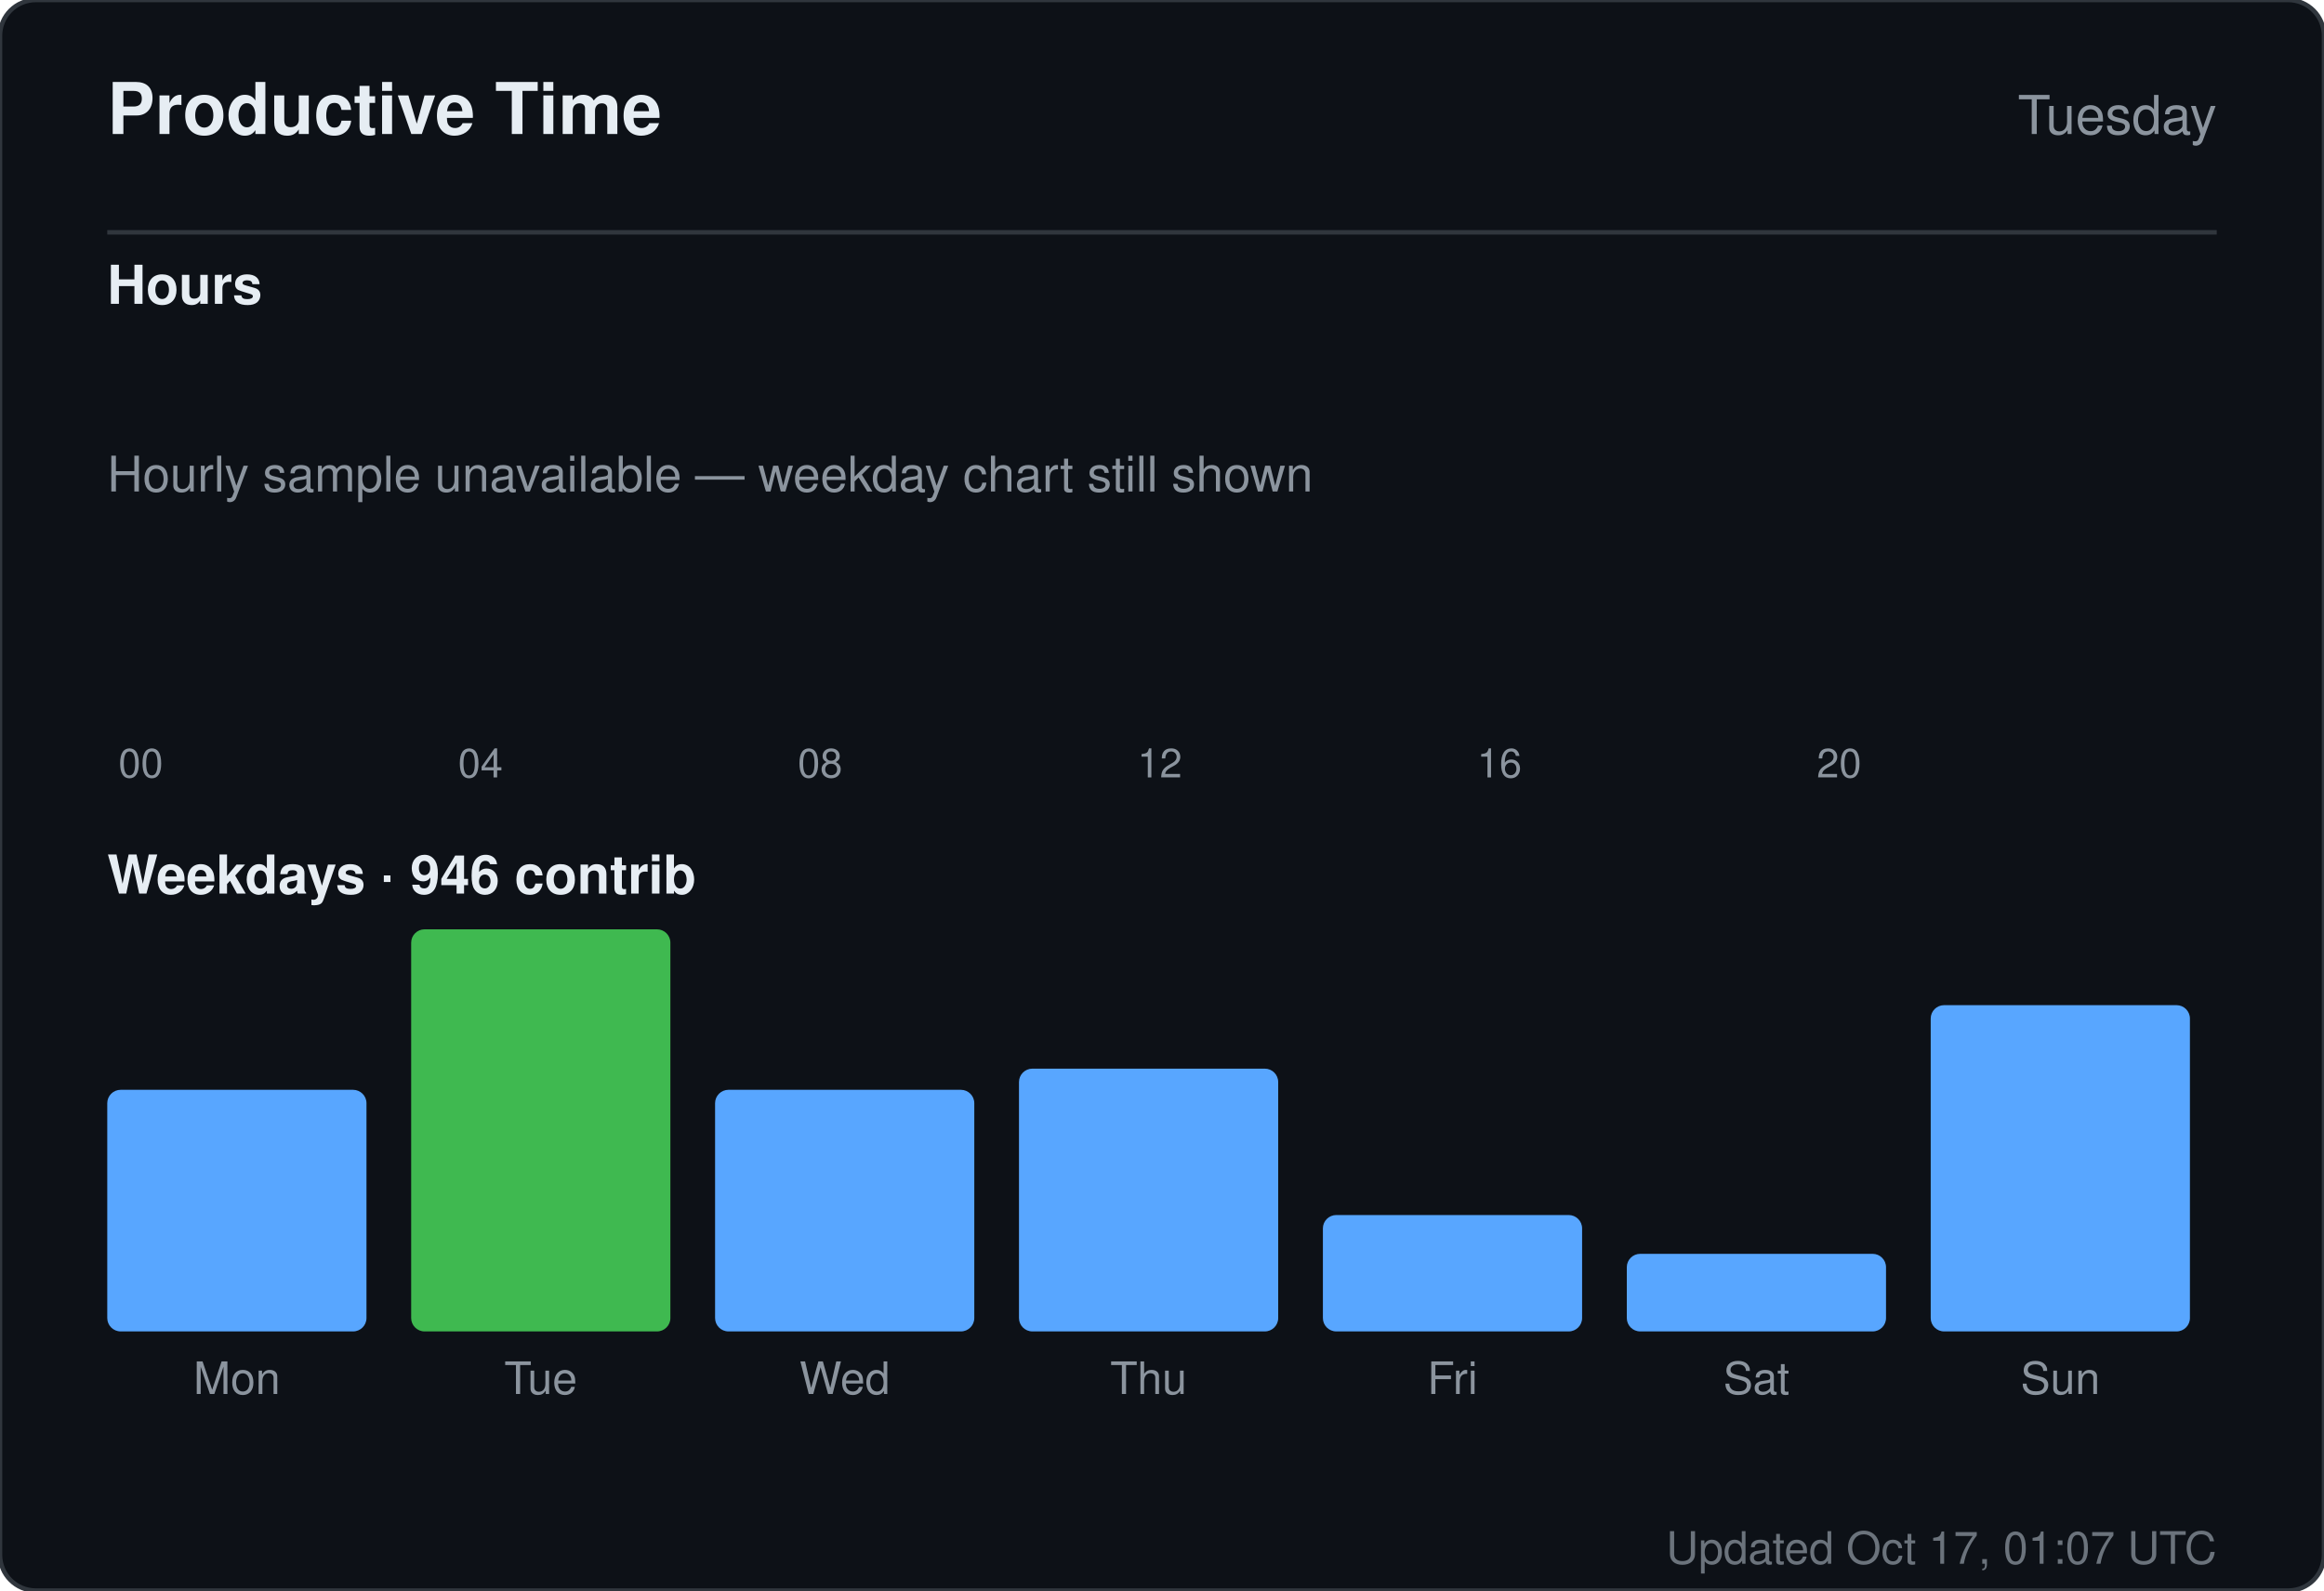
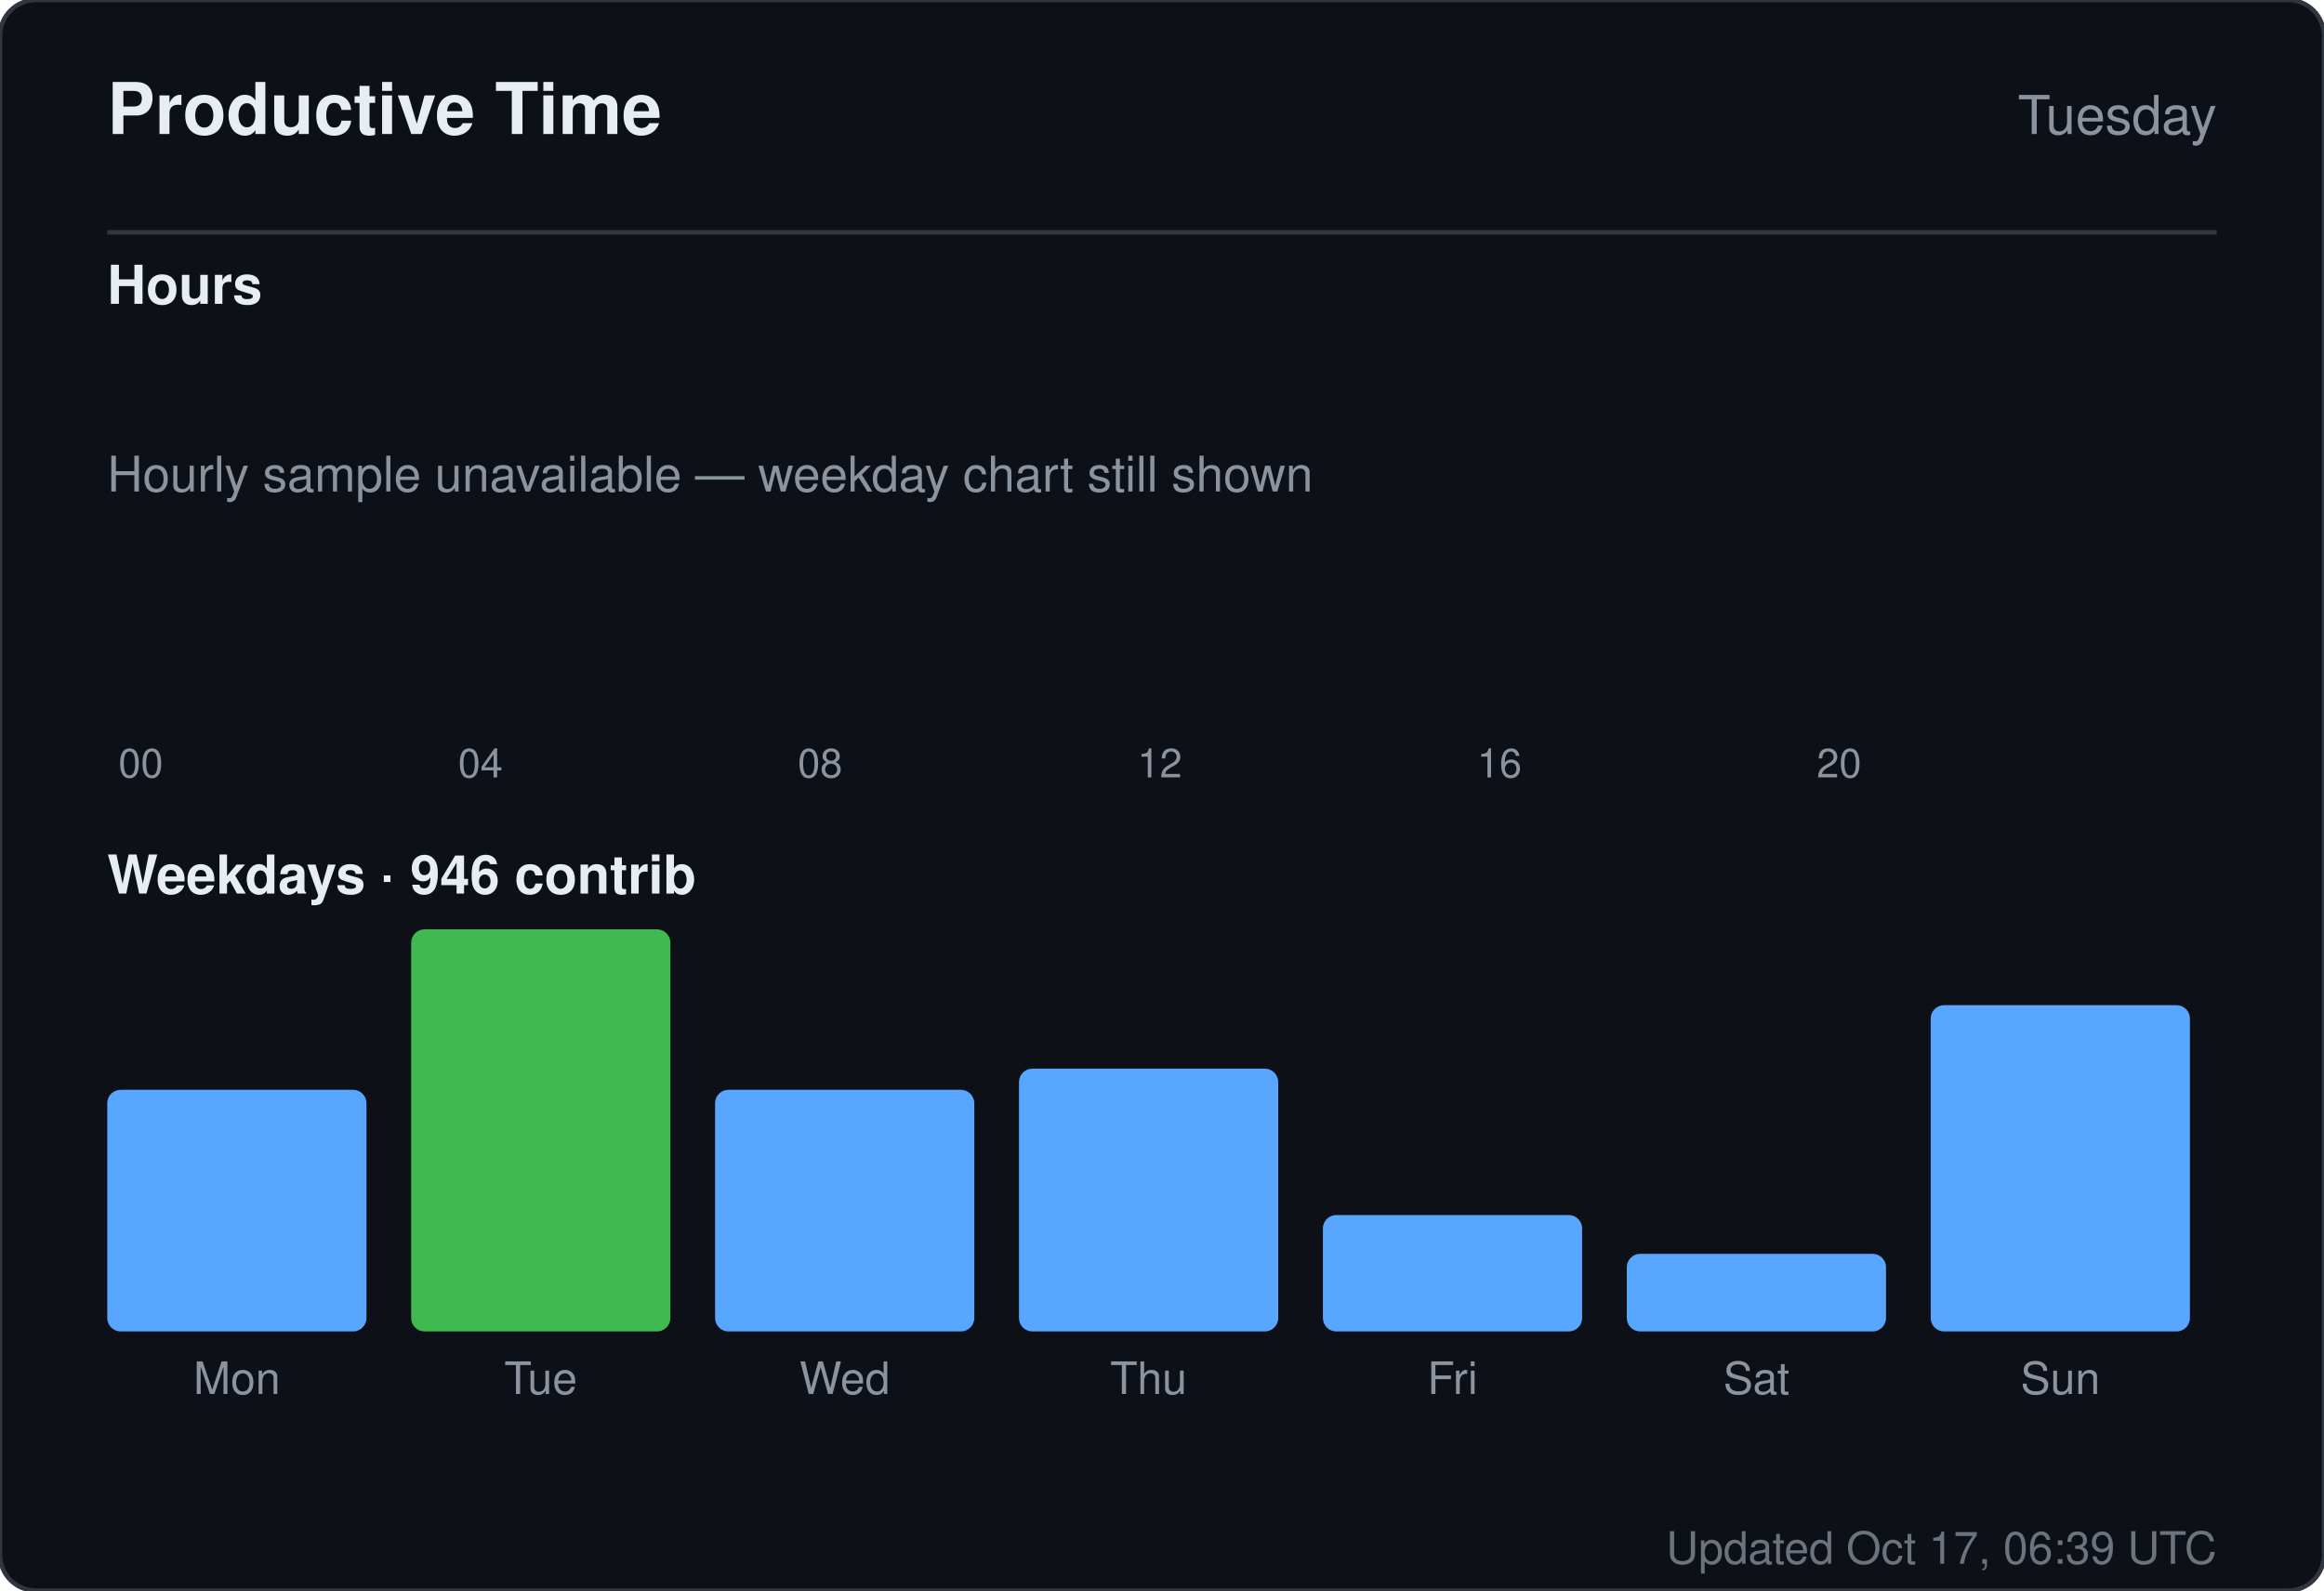
<svg xmlns="http://www.w3.org/2000/svg" width="520" height="356" viewBox="0 0 520 356" role="img" aria-label="Productive time for sandiirawan12">
  <rect width="520" height="356" rx="8" fill="#0d1117" stroke="#30363d" />
  <g font-family="-apple-system, BlinkMacSystemFont, Segoe UI, Helvetica, Arial, sans-serif">
    <text x="24" y="30" fill="#e6edf3" font-size="16" font-weight="700">Productive Time</text>
    <text x="496" y="30" fill="#8b949e" font-size="12" text-anchor="end">Tuesday</text>
    <line x1="24" y1="52" x2="496" y2="52" stroke="#30363d" />
    <text x="24" y="68" fill="#e6edf3" font-size="12" font-weight="600">Hours</text>
    <rect x="24" y="160" width="15" height="0" rx="2" fill="#58a6ff" />
    <text x="31.5" y="174" fill="#8b949e" font-size="9" text-anchor="middle">00</text>
    <rect x="43" y="160" width="15" height="0" rx="2" fill="#58a6ff" />
    <rect x="62" y="160" width="15" height="0" rx="2" fill="#58a6ff" />
    <rect x="81" y="160" width="15" height="0" rx="2" fill="#58a6ff" />
    <rect x="100" y="160" width="15" height="0" rx="2" fill="#58a6ff" />
    <text x="107.5" y="174" fill="#8b949e" font-size="9" text-anchor="middle">04</text>
    <rect x="119" y="160" width="15" height="0" rx="2" fill="#58a6ff" />
    <rect x="138" y="160" width="15" height="0" rx="2" fill="#58a6ff" />
    <rect x="157" y="160" width="15" height="0" rx="2" fill="#58a6ff" />
    <rect x="176" y="160" width="15" height="0" rx="2" fill="#58a6ff" />
    <text x="183.5" y="174" fill="#8b949e" font-size="9" text-anchor="middle">08</text>
    <rect x="195" y="160" width="15" height="0" rx="2" fill="#58a6ff" />
    <rect x="214" y="160" width="15" height="0" rx="2" fill="#58a6ff" />
    <rect x="233" y="160" width="15" height="0" rx="2" fill="#58a6ff" />
    <rect x="252" y="160" width="15" height="0" rx="2" fill="#58a6ff" />
    <text x="259.5" y="174" fill="#8b949e" font-size="9" text-anchor="middle">12</text>
    <rect x="271" y="160" width="15" height="0" rx="2" fill="#58a6ff" />
    <rect x="290" y="160" width="15" height="0" rx="2" fill="#58a6ff" />
    <rect x="309" y="160" width="15" height="0" rx="2" fill="#58a6ff" />
    <rect x="328" y="160" width="15" height="0" rx="2" fill="#58a6ff" />
    <text x="335.5" y="174" fill="#8b949e" font-size="9" text-anchor="middle">16</text>
    <rect x="347" y="160" width="15" height="0" rx="2" fill="#58a6ff" />
    <rect x="366" y="160" width="15" height="0" rx="2" fill="#58a6ff" />
    <rect x="385" y="160" width="15" height="0" rx="2" fill="#58a6ff" />
    <rect x="404" y="160" width="15" height="0" rx="2" fill="#58a6ff" />
    <text x="411.5" y="174" fill="#8b949e" font-size="9" text-anchor="middle">20</text>
    <rect x="423" y="160" width="15" height="0" rx="2" fill="#58a6ff" />
    <rect x="442" y="160" width="15" height="0" rx="2" fill="#58a6ff" />
    <rect x="461" y="160" width="15" height="0" rx="2" fill="#58a6ff" />
    <text x="24" y="110" fill="#8b949e" font-size="11">Hourly sample unavailable — weekday chart still shown</text>
    <text x="24" y="200" fill="#e6edf3" font-size="12" font-weight="600">Weekdays · 946 contrib</text>
    <rect x="24" y="243.921" width="58" height="54.079" rx="3" fill="#58a6ff" />
    <text x="53" y="312" fill="#8b949e" font-size="10" text-anchor="middle">Mon</text>
    <rect x="92" y="208" width="58" height="90" rx="3" fill="#3fb950" />
    <text x="121" y="312" fill="#8b949e" font-size="10" text-anchor="middle">Tue</text>
    <rect x="160" y="243.921" width="58" height="54.079" rx="3" fill="#58a6ff" />
    <text x="189" y="312" fill="#8b949e" font-size="10" text-anchor="middle">Wed</text>
    <rect x="228" y="239.184" width="58" height="58.816" rx="3" fill="#58a6ff" />
    <text x="257" y="312" fill="#8b949e" font-size="10" text-anchor="middle">Thu</text>
    <rect x="296" y="271.947" width="58" height="26.053" rx="3" fill="#58a6ff" />
    <text x="325" y="312" fill="#8b949e" font-size="10" text-anchor="middle">Fri</text>
    <rect x="364" y="280.632" width="58" height="17.368" rx="3" fill="#58a6ff" />
    <text x="393" y="312" fill="#8b949e" font-size="10" text-anchor="middle">Sat</text>
    <rect x="432" y="224.974" width="58" height="73.026" rx="3" fill="#58a6ff" />
    <text x="461" y="312" fill="#8b949e" font-size="10" text-anchor="middle">Sun</text>
-     <text x="496" y="350" fill="#8b949e" font-size="10" text-anchor="end" opacity="0.75">Updated Oct 17, 01:07 UTC</text>
+     <text x="496" y="350" fill="#8b949e" font-size="10" text-anchor="end" opacity="0.75">Updated Oct 17, 06:39 UTC</text>
  </g>
</svg>
